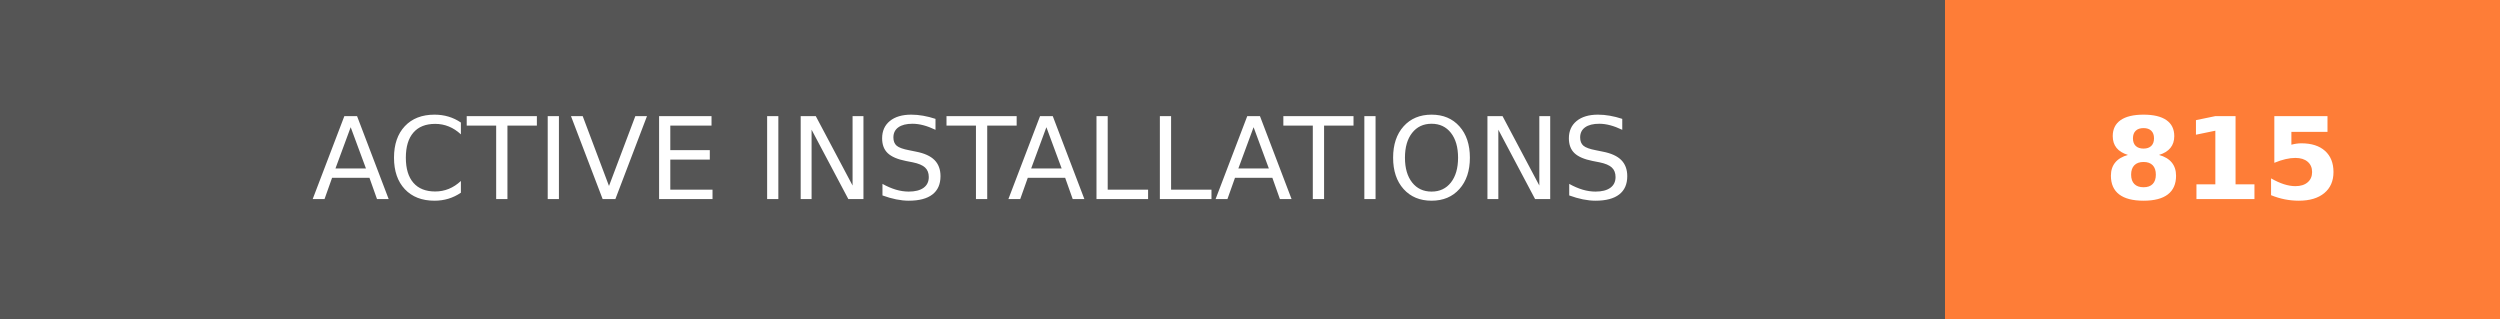
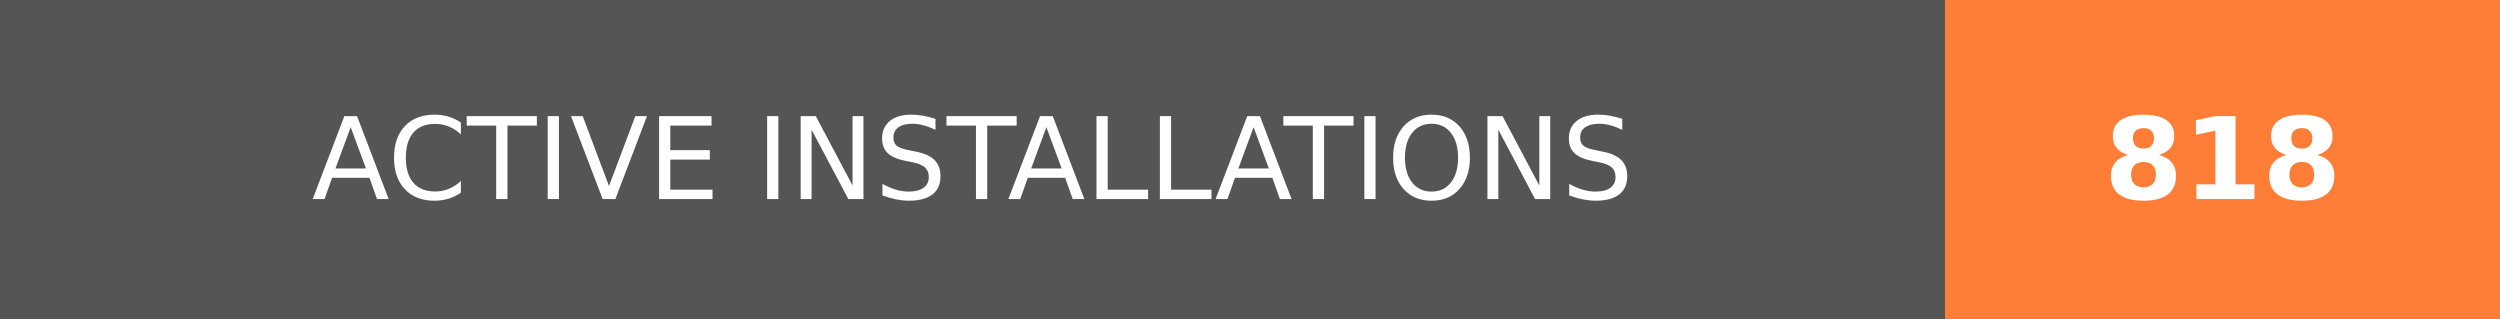
- <svg xmlns="http://www.w3.org/2000/svg" width="219.75" height="28" role="img" aria-label="ACTIVE INSTALLATIONS: 815">
+ <svg xmlns="http://www.w3.org/2000/svg" width="219.75" height="28" role="img" aria-label="ACTIVE INSTALLATIONS: 818">
  <g shape-rendering="crispEdges">
    <rect width="171" height="28" fill="#555" />
    <rect x="171" width="48.75" height="28" fill="#fe7d37" />
  </g>
  <g fill="#fff" text-anchor="middle" font-family="Verdana,Geneva,DejaVu Sans,sans-serif" text-rendering="geometricPrecision" font-size="100">
    <text transform="scale(.1)" x="855" y="175" textLength="1470" fill="#fff">ACTIVE INSTALLATIONS</text>
-     <text transform="scale(.1)" x="1953.75" y="175" textLength="247.5" fill="#fff" font-weight="bold">815</text>
+     <text transform="scale(.1)" x="1953.75" y="175" textLength="247.5" fill="#fff" font-weight="bold">818</text>
  </g>
</svg>
